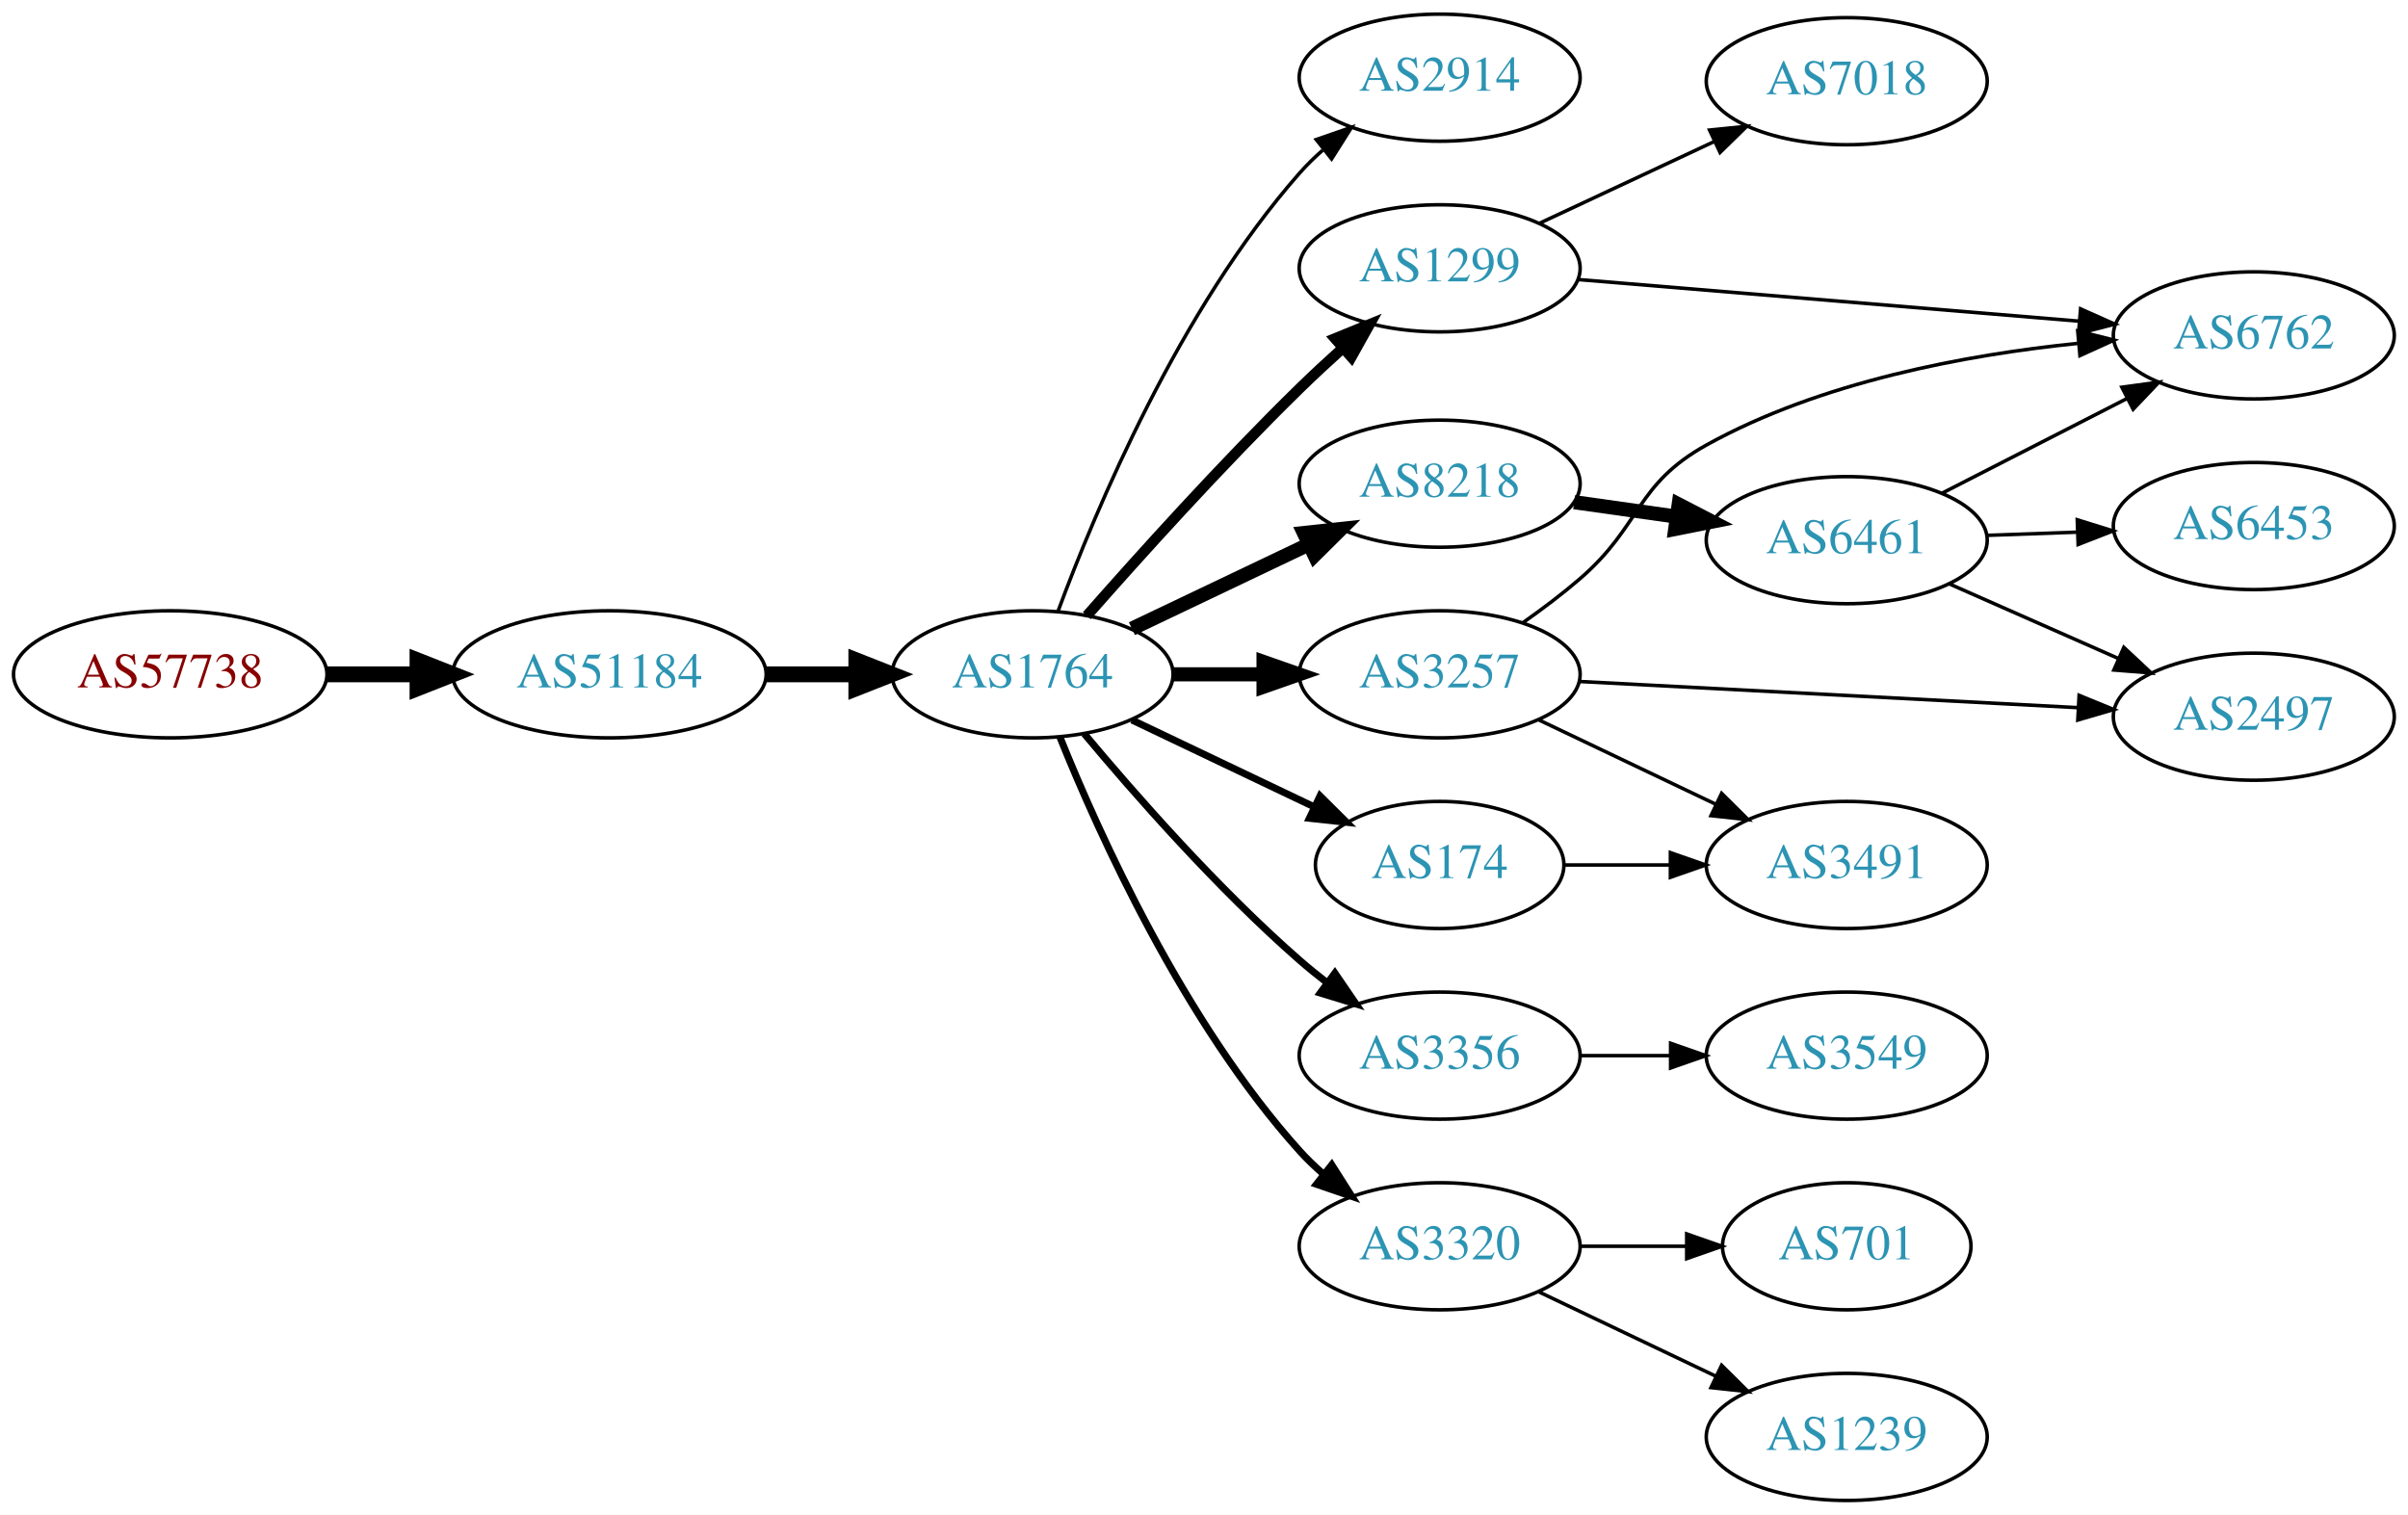
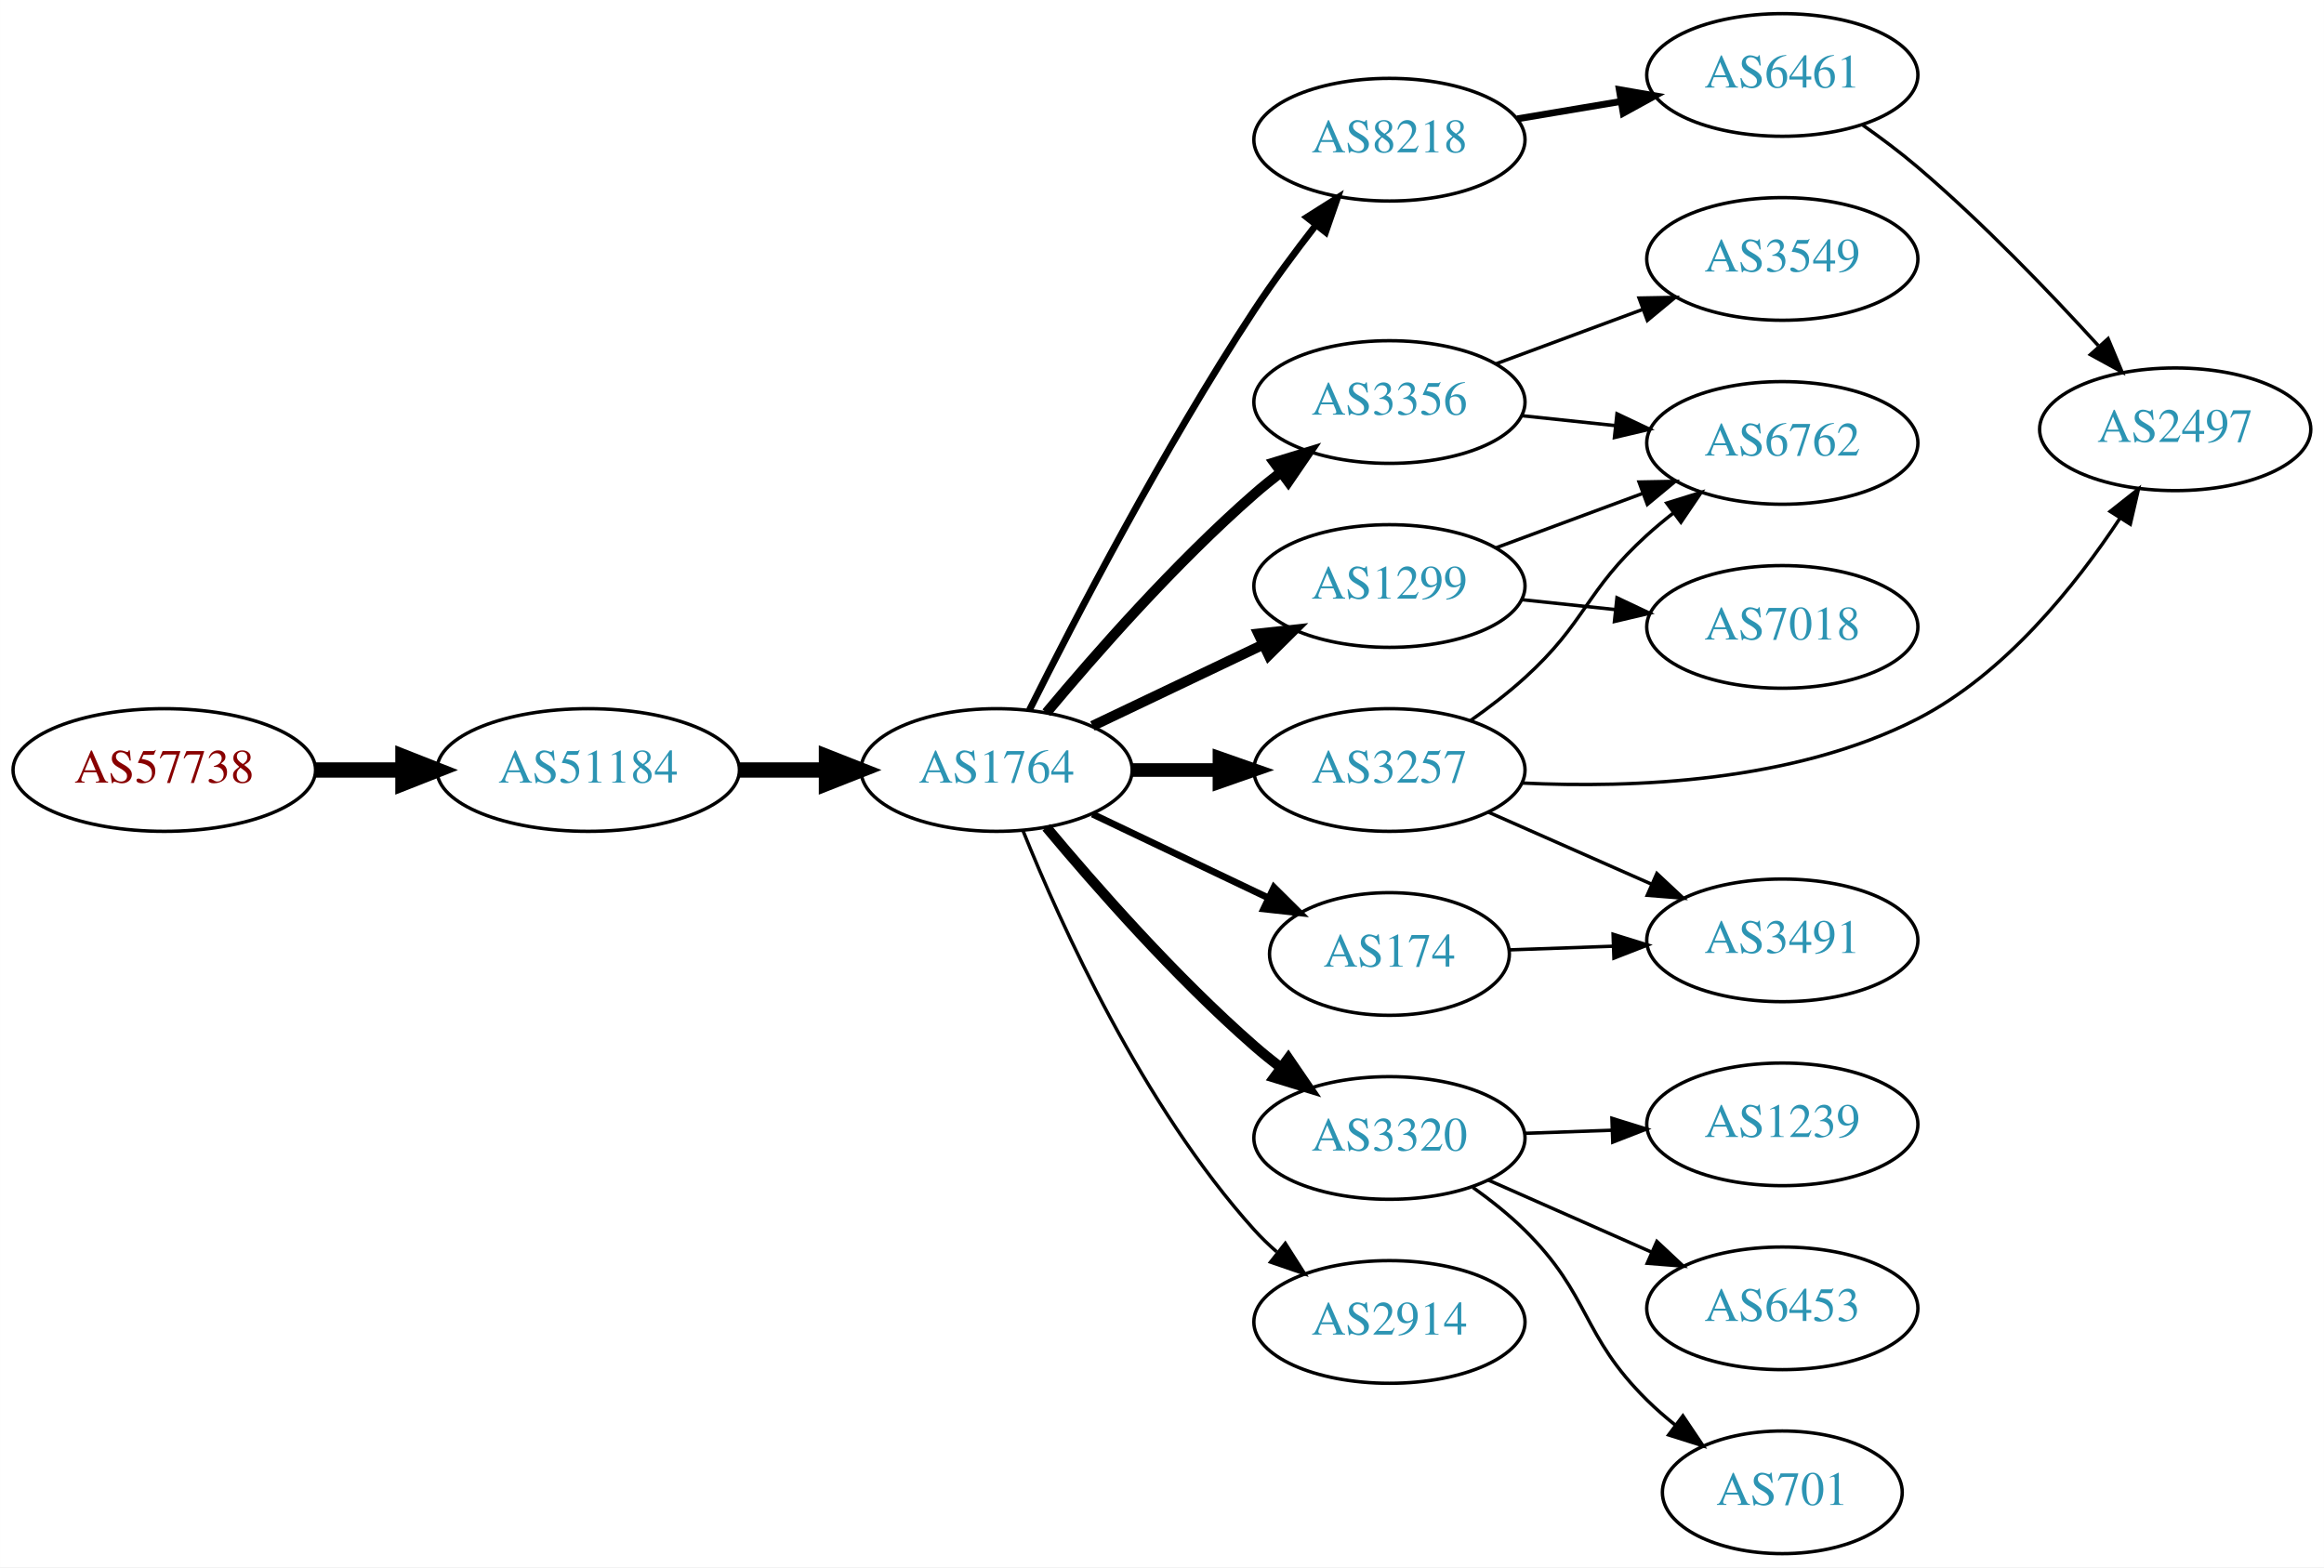
- <svg xmlns="http://www.w3.org/2000/svg" xmlns:xlink="http://www.w3.org/1999/xlink" width="682pt" height="429pt" viewBox="0.00 0.00 681.96 429.00">
-   <g id="graph0" class="graph" transform="scale(1 1) rotate(0) translate(4 425)">
-     <polygon fill="white" stroke="none" points="-4,4 -4,-425 677.956,-425 677.956,4 -4,4" />
+ <svg xmlns="http://www.w3.org/2000/svg" xmlns:xlink="http://www.w3.org/1999/xlink" width="682pt" height="460pt" viewBox="0.00 0.00 681.96 460.00">
+   <g id="graph0" class="graph" transform="scale(1 1) rotate(0) translate(4 456)">
+     <polygon fill="white" stroke="none" points="-4,4 -4,-456 677.956,-456 677.956,4 -4,4" />
    <g id="node1" class="node">
      <g id="a_node1">
        <a xlink:href="/asn/57738" xlink:title="AS57738 ~ Fonira Telekom GmbH [AT]">
-           <ellipse fill="#ffffff" stroke="black" cx="44.196" cy="-234" rx="44.393" ry="18" />
-           <text text-anchor="middle" x="44.196" y="-230.3" font-family="Times,serif" font-size="14.00" fill="#880000">AS57738</text>
+           <ellipse fill="#ffffff" stroke="black" cx="44.196" cy="-230" rx="44.393" ry="18" />
+           <text text-anchor="middle" x="44.196" y="-226.3" font-family="Times,serif" font-size="14.00" fill="#880000">AS57738</text>
        </a>
      </g>
    </g>
    <g id="node2" class="node">
      <g id="a_node2">
        <a xlink:href="/asn/51184" xlink:title="AS51184 ~ Fonira Telekom GmbH [AT]">
-           <ellipse fill="#ffffff" stroke="black" cx="168.588" cy="-234" rx="44.393" ry="18" />
-           <text text-anchor="middle" x="168.588" y="-230.3" font-family="Times,serif" font-size="14.00" fill="#2c94b3">AS51184</text>
+           <ellipse fill="#ffffff" stroke="black" cx="168.588" cy="-230" rx="44.393" ry="18" />
+           <text text-anchor="middle" x="168.588" y="-226.3" font-family="Times,serif" font-size="14.00" fill="#2c94b3">AS51184</text>
        </a>
      </g>
    </g>
    <g id="edge1" class="edge">
-       <path fill="none" stroke="black" stroke-width="4.5" d="M88.692,-234C96.898,-234 105.569,-234 114.041,-234" />
-       <polygon fill="black" stroke="black" stroke-width="4.5" points="114.233,-237.938 124.233,-234 114.233,-230.063 114.233,-237.938" />
+       <path fill="none" stroke="black" stroke-width="4.5" d="M88.692,-230C96.898,-230 105.569,-230 114.041,-230" />
+       <polygon fill="black" stroke="black" stroke-width="4.5" points="114.233,-233.938 124.233,-230 114.233,-226.063 114.233,-233.938" />
    </g>
    <g id="node3" class="node">
      <g id="a_node3">
        <a xlink:href="/asn/1764" xlink:title="AS1764 ~ NEXTLAYER-AS [AT]">
-           <ellipse fill="#ffffff" stroke="black" cx="288.431" cy="-234" rx="39.794" ry="18" />
-           <text text-anchor="middle" x="288.431" y="-230.3" font-family="Times,serif" font-size="14.00" fill="#2c94b3">AS1764</text>
+           <ellipse fill="#ffffff" stroke="black" cx="288.431" cy="-230" rx="39.794" ry="18" />
+           <text text-anchor="middle" x="288.431" y="-226.3" font-family="Times,serif" font-size="14.00" fill="#2c94b3">AS1764</text>
        </a>
      </g>
    </g>
    <g id="edge2" class="edge">
-       <path fill="none" stroke="black" stroke-width="4.5" d="M212.799,-234C221.112,-234 229.875,-234 238.357,-234" />
-       <polygon fill="black" stroke="black" stroke-width="4.5" points="238.516,-237.938 248.516,-234 238.516,-230.063 238.516,-237.938" />
+       <path fill="none" stroke="black" stroke-width="4.5" d="M212.799,-230C221.112,-230 229.875,-230 238.357,-230" />
+       <polygon fill="black" stroke="black" stroke-width="4.5" points="238.516,-233.938 248.516,-230 238.516,-226.063 238.516,-233.938" />
    </g>
    <g id="node4" class="node">
      <g id="a_node4">
-         <a xlink:href="/asn/2914" xlink:title="AS2914 ~ NTT America, Inc. [US]">
-           <ellipse fill="#ffffff" stroke="black" cx="403.724" cy="-403" rx="39.794" ry="18" />
-           <text text-anchor="middle" x="403.724" y="-399.3" font-family="Times,serif" font-size="14.00" fill="#2c94b3">AS2914</text>
+         <a xlink:href="/asn/3356" xlink:title="AS3356 ~ Level 3 Parent, LLC [US]">
+           <ellipse fill="#ffffff" stroke="black" cx="403.724" cy="-338" rx="39.794" ry="18" />
+           <text text-anchor="middle" x="403.724" y="-334.3" font-family="Times,serif" font-size="14.00" fill="#2c94b3">AS3356</text>
        </a>
      </g>
    </g>
    <g id="edge3" class="edge">
-       <path fill="none" stroke="black" d="M295.609,-251.79C306.196,-280.403 330.006,-337.347 364.077,-376 366.056,-378.245 368.258,-380.399 370.579,-382.443" />
-       <polygon fill="black" stroke="black" points="368.765,-385.472 378.777,-388.938 373.112,-379.985 368.765,-385.472" />
+       <path fill="none" stroke="black" stroke-width="3" d="M303.061,-246.817C317.343,-263.929 340.89,-290.745 364.077,-311 366.543,-313.154 369.182,-315.294 371.879,-317.372" />
+       <polygon fill="black" stroke="black" stroke-width="3" points="369.904,-320.264 380.033,-323.37 374.052,-314.625 369.904,-320.264" />
    </g>
    <g id="node5" class="node">
      <g id="a_node5">
-         <a xlink:href="/asn/1299" xlink:title="AS1299 ~ Telia Carrier [EU]">
-           <ellipse fill="#ffffff" stroke="black" cx="403.724" cy="-349" rx="39.794" ry="18" />
-           <text text-anchor="middle" x="403.724" y="-345.3" font-family="Times,serif" font-size="14.00" fill="#2c94b3">AS1299</text>
+         <a xlink:href="/asn/174" xlink:title="AS174 ~ Cogent Communications [US]">
+           <ellipse fill="#ffffff" stroke="black" cx="403.724" cy="-176" rx="35.194" ry="18" />
+           <text text-anchor="middle" x="403.724" y="-172.3" font-family="Times,serif" font-size="14.00" fill="#2c94b3">AS174</text>
        </a>
      </g>
    </g>
    <g id="edge4" class="edge">
-       <path fill="none" stroke="black" stroke-width="3" d="M303.817,-250.607C318.506,-267.321 342.194,-293.615 364.077,-315 367.894,-318.73 372.033,-322.57 376.137,-326.265" />
-       <polygon fill="black" stroke="black" stroke-width="3" points="374.082,-329.12 383.889,-333.127 378.721,-323.879 374.082,-329.12" />
+       <path fill="none" stroke="black" stroke-width="2" d="M316.567,-217.066C331.999,-209.71 351.485,-200.423 368.02,-192.541" />
+       <polygon fill="black" stroke="black" stroke-width="2" points="369.84,-195.551 377.361,-188.089 366.828,-189.232 369.84,-195.551" />
    </g>
    <g id="node6" class="node">
      <g id="a_node6">
-         <a xlink:href="/asn/3356" xlink:title="AS3356 ~ Level 3 Parent, LLC [US]">
-           <ellipse fill="#ffffff" stroke="black" cx="403.724" cy="-126" rx="39.794" ry="18" />
-           <text text-anchor="middle" x="403.724" y="-122.3" font-family="Times,serif" font-size="14.00" fill="#2c94b3">AS3356</text>
+         <a xlink:href="/asn/3320" xlink:title="AS3320 ~ DTAG [DE]">
+           <ellipse fill="#ffffff" stroke="black" cx="403.724" cy="-122" rx="39.794" ry="18" />
+           <text text-anchor="middle" x="403.724" y="-118.3" font-family="Times,serif" font-size="14.00" fill="#2c94b3">AS3320</text>
        </a>
      </g>
    </g>
    <g id="edge5" class="edge">
-       <path fill="none" stroke="black" stroke-width="2" d="M303.061,-217.183C317.343,-200.071 340.89,-173.255 364.077,-153 366.543,-150.846 369.182,-148.706 371.879,-146.628" />
-       <polygon fill="black" stroke="black" stroke-width="2" points="374.052,-149.375 380.033,-140.63 369.904,-143.736 374.052,-149.375" />
+       <path fill="none" stroke="black" stroke-width="3" d="M303.061,-213.183C317.343,-196.071 340.89,-169.255 364.077,-149 366.543,-146.846 369.182,-144.706 371.879,-142.628" />
+       <polygon fill="black" stroke="black" stroke-width="3" points="374.052,-145.375 380.033,-136.63 369.904,-139.736 374.052,-145.375" />
    </g>
    <g id="node7" class="node">
      <g id="a_node7">
        <a xlink:href="/asn/3257" xlink:title="AS3257 ~ GTT [DE]">
-           <ellipse fill="#ffffff" stroke="black" cx="403.724" cy="-234" rx="39.794" ry="18" />
-           <text text-anchor="middle" x="403.724" y="-230.3" font-family="Times,serif" font-size="14.00" fill="#2c94b3">AS3257</text>
+           <ellipse fill="#ffffff" stroke="black" cx="403.724" cy="-230" rx="39.794" ry="18" />
+           <text text-anchor="middle" x="403.724" y="-226.3" font-family="Times,serif" font-size="14.00" fill="#2c94b3">AS3257</text>
        </a>
      </g>
    </g>
    <g id="edge6" class="edge">
-       <path fill="none" stroke="black" stroke-width="4" d="M328.103,-234C336.306,-234 345.07,-234 353.602,-234" />
-       <polygon fill="black" stroke="black" stroke-width="4" points="353.841,-237.5 363.841,-234 353.841,-230.5 353.841,-237.5" />
+       <path fill="none" stroke="black" stroke-width="4" d="M328.103,-230C336.306,-230 345.07,-230 353.602,-230" />
+       <polygon fill="black" stroke="black" stroke-width="4" points="353.841,-233.5 363.841,-230 353.841,-226.5 353.841,-233.5" />
    </g>
    <g id="node8" class="node">
      <g id="a_node8">
-         <a xlink:href="/asn/8218" xlink:title="AS8218 ~ legacy Neotelecoms [FR]">
-           <ellipse fill="#ffffff" stroke="black" cx="403.724" cy="-288" rx="39.794" ry="18" />
-           <text text-anchor="middle" x="403.724" y="-284.3" font-family="Times,serif" font-size="14.00" fill="#2c94b3">AS8218</text>
+         <a xlink:href="/asn/1299" xlink:title="AS1299 ~ Telia Carrier [EU]">
+           <ellipse fill="#ffffff" stroke="black" cx="403.724" cy="-284" rx="39.794" ry="18" />
+           <text text-anchor="middle" x="403.724" y="-280.3" font-family="Times,serif" font-size="14.00" fill="#2c94b3">AS1299</text>
        </a>
      </g>
    </g>
    <g id="edge7" class="edge">
-       <path fill="none" stroke="black" stroke-width="4" d="M316.567,-246.934C331.561,-254.081 350.382,-263.052 366.605,-270.785" />
-       <polygon fill="black" stroke="black" stroke-width="4" points="365.276,-274.028 375.809,-275.171 368.288,-267.709 365.276,-274.028" />
+       <path fill="none" stroke="black" stroke-width="3" d="M316.567,-242.934C331.561,-250.081 350.382,-259.052 366.605,-266.785" />
+       <polygon fill="black" stroke="black" stroke-width="3" points="365.276,-270.028 375.809,-271.171 368.288,-263.709 365.276,-270.028" />
    </g>
    <g id="node9" class="node">
      <g id="a_node9">
-         <a xlink:href="/asn/174" xlink:title="AS174 ~ Cogent Communications [US]">
-           <ellipse fill="#ffffff" stroke="black" cx="403.724" cy="-180" rx="35.194" ry="18" />
-           <text text-anchor="middle" x="403.724" y="-176.3" font-family="Times,serif" font-size="14.00" fill="#2c94b3">AS174</text>
+         <a xlink:href="/asn/8218" xlink:title="AS8218 ~ legacy Neotelecoms [FR]">
+           <ellipse fill="#ffffff" stroke="black" cx="403.724" cy="-415" rx="39.794" ry="18" />
+           <text text-anchor="middle" x="403.724" y="-411.3" font-family="Times,serif" font-size="14.00" fill="#2c94b3">AS8218</text>
        </a>
      </g>
    </g>
    <g id="edge8" class="edge">
-       <path fill="none" stroke="black" stroke-width="2" d="M316.567,-221.066C331.999,-213.71 351.485,-204.423 368.02,-196.541" />
-       <polygon fill="black" stroke="black" stroke-width="2" points="369.84,-199.551 377.361,-192.089 366.828,-193.232 369.84,-199.551" />
+       <path fill="none" stroke="black" stroke-width="2" d="M298.041,-247.542C311.159,-273.78 337.449,-324.494 364.077,-365 369.565,-373.348 376.039,-382.084 382.103,-389.875" />
+       <polygon fill="black" stroke="black" stroke-width="2" points="379.503,-392.23 388.456,-397.896 384.99,-387.884 379.503,-392.23" />
    </g>
    <g id="node10" class="node">
      <g id="a_node10">
-         <a xlink:href="/asn/3320" xlink:title="AS3320 ~ DTAG [DE]">
-           <ellipse fill="#ffffff" stroke="black" cx="403.724" cy="-72" rx="39.794" ry="18" />
-           <text text-anchor="middle" x="403.724" y="-68.3" font-family="Times,serif" font-size="14.00" fill="#2c94b3">AS3320</text>
+         <a xlink:href="/asn/2914" xlink:title="AS2914 ~ NTT America, Inc. [US]">
+           <ellipse fill="#ffffff" stroke="black" cx="403.724" cy="-68" rx="39.794" ry="18" />
+           <text text-anchor="middle" x="403.724" y="-64.3" font-family="Times,serif" font-size="14.00" fill="#2c94b3">AS2914</text>
        </a>
      </g>
    </g>
    <g id="edge9" class="edge">
-       <path fill="none" stroke="black" stroke-width="2" d="M296.179,-216.213C307.23,-188.757 331.283,-135.422 364.077,-99 366.08,-96.776 368.298,-94.637 370.631,-92.603" />
-       <polygon fill="black" stroke="black" stroke-width="2" points="373.161,-95.065 378.85,-86.127 368.829,-89.567 373.161,-95.065" />
-     </g>
-     <g id="node13" class="node">
-       <g id="a_node13">
-         <a xlink:href="/asn/6762" xlink:title="AS6762 ~ TELECOM ITALIA SPARKLE S.p.A. [IT]">
-           <ellipse fill="#ffffff" stroke="black" cx="634.31" cy="-330" rx="39.794" ry="18" />
-           <text text-anchor="middle" x="634.31" y="-326.3" font-family="Times,serif" font-size="14.00" fill="#2c94b3">AS6762</text>
-         </a>
-       </g>
-     </g>
-     <g id="edge15" class="edge">
-       <path fill="none" stroke="black" d="M442.984,-345.82C481.965,-342.58 542.543,-337.545 584.854,-334.028" />
-       <polygon fill="black" stroke="black" points="585.249,-337.507 594.925,-333.191 584.669,-330.531 585.249,-337.507" />
+       <path fill="none" stroke="black" d="M296.179,-212.213C307.23,-184.757 331.283,-131.422 364.077,-95 366.08,-92.776 368.298,-90.637 370.631,-88.603" />
+       <polygon fill="black" stroke="black" points="373.161,-91.065 378.85,-82.127 368.829,-85.567 373.161,-91.065" />
    </g>
    <g id="node15" class="node">
      <g id="a_node15">
-         <a xlink:href="/asn/7018" xlink:title="AS7018 ~ AT&amp;T Services, Inc. [US]">
-           <ellipse fill="#ffffff" stroke="black" cx="519.017" cy="-402" rx="39.794" ry="18" />
-           <text text-anchor="middle" x="519.017" y="-398.3" font-family="Times,serif" font-size="14.00" fill="#2c94b3">AS7018</text>
+         <a xlink:href="/asn/3549" xlink:title="AS3549 ~ Level 3 Parent, LLC [US]">
+           <ellipse fill="#ffffff" stroke="black" cx="519.017" cy="-380" rx="39.794" ry="18" />
+           <text text-anchor="middle" x="519.017" y="-376.3" font-family="Times,serif" font-size="14.00" fill="#2c94b3">AS3549</text>
        </a>
      </g>
    </g>
    <g id="edge14" class="edge">
-       <path fill="none" stroke="black" d="M431.86,-361.695C446.745,-368.658 465.401,-377.385 481.543,-384.937" />
-       <polygon fill="black" stroke="black" points="480.168,-388.158 490.709,-389.225 483.134,-381.817 480.168,-388.158" />
+       <path fill="none" stroke="black" d="M435.084,-349.255C448.291,-354.151 463.948,-359.956 478.081,-365.195" />
+       <polygon fill="black" stroke="black" points="476.979,-368.519 487.572,-368.714 479.413,-361.956 476.979,-368.519" />
+     </g>
+     <g id="node16" class="node">
+       <g id="a_node16">
+         <a xlink:href="/asn/6762" xlink:title="AS6762 ~ TELECOM ITALIA SPARKLE S.p.A. [IT]">
+           <ellipse fill="#ffffff" stroke="black" cx="519.017" cy="-326" rx="39.794" ry="18" />
+           <text text-anchor="middle" x="519.017" y="-322.3" font-family="Times,serif" font-size="14.00" fill="#2c94b3">AS6762</text>
+         </a>
+       </g>
+     </g>
+     <g id="edge15" class="edge">
+       <path fill="none" stroke="black" d="M442.449,-334.004C451.241,-333.073 460.721,-332.069 469.895,-331.097" />
+       <polygon fill="black" stroke="black" points="470.495,-334.553 480.07,-330.019 469.757,-327.592 470.495,-334.553" />
    </g>
    <g id="node11" class="node">
      <g id="a_node11">
-         <a xlink:href="/asn/3549" xlink:title="AS3549 ~ Level 3 Parent, LLC [US]">
-           <ellipse fill="#ffffff" stroke="black" cx="519.017" cy="-126" rx="39.794" ry="18" />
-           <text text-anchor="middle" x="519.017" y="-122.3" font-family="Times,serif" font-size="14.00" fill="#2c94b3">AS3549</text>
-         </a>
-       </g>
-     </g>
-     <g id="edge10" class="edge">
-       <path fill="none" stroke="black" d="M443.396,-126C451.599,-126 460.363,-126 468.895,-126" />
-       <polygon fill="black" stroke="black" points="469.134,-129.5 479.134,-126 469.134,-122.5 469.134,-129.5" />
-     </g>
-     <g id="node12" class="node">
-       <g id="a_node12">
-         <a xlink:href="/asn/2497" xlink:title="AS2497 ~ Internet Initiative Japan Inc. [JP]">
-           <ellipse fill="#ffffff" stroke="black" cx="634.31" cy="-222" rx="39.794" ry="18" />
-           <text text-anchor="middle" x="634.31" y="-218.3" font-family="Times,serif" font-size="14.00" fill="#2c94b3">AS2497</text>
-         </a>
-       </g>
-     </g>
-     <g id="edge11" class="edge">
-       <path fill="none" stroke="black" d="M443.242,-231.978C482.149,-229.935 542.379,-226.774 584.584,-224.558" />
-       <polygon fill="black" stroke="black" points="584.831,-228.05 594.634,-224.03 584.464,-221.06 584.831,-228.05" />
-     </g>
-     <g id="edge12" class="edge">
-       <path fill="none" stroke="black" d="M427.373,-248.678C432.775,-252.487 438.409,-256.726 443.37,-261 460.996,-276.184 459.016,-287.733 479.37,-299 511.621,-316.853 552.749,-324.495 584.379,-327.732" />
-       <polygon fill="black" stroke="black" points="584.44,-331.252 594.715,-328.669 585.072,-324.28 584.44,-331.252" />
-     </g>
-     <g id="node14" class="node">
-       <g id="a_node14">
        <a xlink:href="/asn/3491" xlink:title="AS3491 ~ PCCW Global, Inc. [US]">
          <ellipse fill="#ffffff" stroke="black" cx="519.017" cy="-180" rx="39.794" ry="18" />
          <text text-anchor="middle" x="519.017" y="-176.3" font-family="Times,serif" font-size="14.00" fill="#2c94b3">AS3491</text>
        </a>
      </g>
    </g>
+     <g id="edge10" class="edge">
+       <path fill="none" stroke="black" d="M439.023,-177.211C448.597,-177.549 459.184,-177.923 469.415,-178.284" />
+       <polygon fill="black" stroke="black" points="469.358,-181.784 479.476,-178.639 469.605,-174.788 469.358,-181.784" />
+     </g>
+     <g id="node12" class="node">
+       <g id="a_node12">
+         <a xlink:href="/asn/1239" xlink:title="AS1239 ~ Sprint [US]">
+           <ellipse fill="#ffffff" stroke="black" cx="519.017" cy="-126" rx="39.794" ry="18" />
+           <text text-anchor="middle" x="519.017" y="-122.3" font-family="Times,serif" font-size="14.00" fill="#2c94b3">AS1239</text>
+         </a>
+       </g>
+     </g>
+     <g id="edge11" class="edge">
+       <path fill="none" stroke="black" d="M443.396,-123.365C451.599,-123.655 460.363,-123.964 468.895,-124.266" />
+       <polygon fill="black" stroke="black" points="469.017,-127.772 479.134,-124.627 469.264,-120.776 469.017,-127.772" />
+     </g>
+     <g id="node13" class="node">
+       <g id="a_node13">
+         <a xlink:href="/asn/6453" xlink:title="AS6453 ~ TATA COMMUNICATIONS (AMERICA) INC [US]">
+           <ellipse fill="#ffffff" stroke="black" cx="519.017" cy="-72" rx="39.794" ry="18" />
+           <text text-anchor="middle" x="519.017" y="-68.3" font-family="Times,serif" font-size="14.00" fill="#2c94b3">AS6453</text>
+         </a>
+       </g>
+     </g>
+     <g id="edge12" class="edge">
+       <path fill="none" stroke="black" d="M432.729,-109.64C447.163,-103.27 464.964,-95.414 480.563,-88.53" />
+       <polygon fill="black" stroke="black" points="482.206,-91.63 489.941,-84.391 479.379,-85.226 482.206,-91.63" />
+     </g>
+     <g id="node14" class="node">
+       <g id="a_node14">
+         <a xlink:href="/asn/701" xlink:title="AS701 ~ UUNET [US]">
+           <ellipse fill="#ffffff" stroke="black" cx="519.017" cy="-18" rx="35.194" ry="18" />
+           <text text-anchor="middle" x="519.017" y="-14.3" font-family="Times,serif" font-size="14.00" fill="#2c94b3">AS701</text>
+         </a>
+       </g>
+     </g>
    <g id="edge13" class="edge">
-       <path fill="none" stroke="black" d="M431.86,-221.066C446.854,-213.919 465.675,-204.948 481.898,-197.215" />
-       <polygon fill="black" stroke="black" points="483.581,-200.291 491.102,-192.829 480.569,-193.972 483.581,-200.291" />
-     </g>
-     <g id="node16" class="node">
-       <g id="a_node16">
-         <a xlink:href="/asn/6461" xlink:title="AS6461 ~ Zayo Bandwidth [US]">
-           <ellipse fill="#ffffff" stroke="black" cx="519.017" cy="-272" rx="39.794" ry="18" />
-           <text text-anchor="middle" x="519.017" y="-268.3" font-family="Times,serif" font-size="14.00" fill="#2c94b3">AS6461</text>
-         </a>
-       </g>
-     </g>
-     <g id="edge16" class="edge">
-       <path fill="none" stroke="black" stroke-width="4" d="M441.82,-282.761C451.112,-281.449 461.204,-280.024 470.91,-278.653" />
-       <polygon fill="black" stroke="black" stroke-width="4" points="471.425,-282.115 480.837,-277.251 470.446,-275.184 471.425,-282.115" />
-     </g>
-     <g id="edge22" class="edge">
-       <path fill="none" stroke="black" d="M439.023,-180C448.4,-180 458.75,-180 468.785,-180" />
-       <polygon fill="black" stroke="black" points="469.074,-183.5 479.074,-180 469.074,-176.5 469.074,-183.5" />
+       <path fill="none" stroke="black" d="M428.2,-107.493C433.46,-103.739 438.824,-99.482 443.37,-95 462.87,-75.775 459.87,-64.225 479.37,-45 481.895,-42.511 484.671,-40.092 487.542,-37.789" />
+       <polygon fill="black" stroke="black" points="489.84,-40.441 495.753,-31.65 485.648,-34.835 489.84,-40.441" />
+     </g>
+     <g id="edge20" class="edge">
+       <path fill="none" stroke="black" d="M432.729,-217.64C447.163,-211.27 464.964,-203.414 480.563,-196.53" />
+       <polygon fill="black" stroke="black" points="482.206,-199.63 489.941,-192.391 479.379,-193.226 482.206,-199.63" />
+     </g>
+     <g id="edge18" class="edge">
+       <path fill="none" stroke="black" d="M427.525,-244.505C432.923,-248.319 438.517,-252.604 443.37,-257 461.592,-273.505 461.148,-282.495 479.37,-299 481.797,-301.198 484.408,-303.368 487.088,-305.466" />
+       <polygon fill="black" stroke="black" points="485.099,-308.347 495.215,-311.495 489.27,-302.726 485.099,-308.347" />
    </g>
    <g id="node18" class="node">
      <g id="a_node18">
-         <a xlink:href="/asn/1239" xlink:title="AS1239 ~ Sprint [US]">
-           <ellipse fill="#ffffff" stroke="black" cx="519.017" cy="-18" rx="39.794" ry="18" />
-           <text text-anchor="middle" x="519.017" y="-14.3" font-family="Times,serif" font-size="14.00" fill="#2c94b3">AS1239</text>
-         </a>
-       </g>
-     </g>
-     <g id="edge20" class="edge">
-       <path fill="none" stroke="black" d="M431.86,-59.066C446.854,-51.919 465.675,-42.948 481.898,-35.215" />
-       <polygon fill="black" stroke="black" points="483.581,-38.291 491.102,-30.829 480.569,-31.972 483.581,-38.291" />
+         <a xlink:href="/asn/2497" xlink:title="AS2497 ~ Internet Initiative Japan Inc. [JP]">
+           <ellipse fill="#ffffff" stroke="black" cx="634.31" cy="-330" rx="39.794" ry="18" />
+           <text text-anchor="middle" x="634.31" y="-326.3" font-family="Times,serif" font-size="14.00" fill="#2c94b3">AS2497</text>
+         </a>
+       </g>
+     </g>
+     <g id="edge19" class="edge">
+       <path fill="none" stroke="black" d="M442.638,-226.182C475.194,-224.597 522.461,-226.444 558.663,-245 584.277,-258.129 605.028,-284.083 618.09,-303.875" />
+       <polygon fill="black" stroke="black" points="615.228,-305.897 623.54,-312.467 621.139,-302.148 615.228,-305.897" />
+     </g>
+     <g id="edge17" class="edge">
+       <path fill="none" stroke="black" d="M435.084,-295.255C448.291,-300.151 463.948,-305.956 478.081,-311.195" />
+       <polygon fill="black" stroke="black" points="476.979,-314.519 487.572,-314.714 479.413,-307.956 476.979,-314.519" />
+     </g>
+     <g id="node17" class="node">
+       <g id="a_node17">
+         <a xlink:href="/asn/7018" xlink:title="AS7018 ~ AT&amp;T Services, Inc. [US]">
+           <ellipse fill="#ffffff" stroke="black" cx="519.017" cy="-272" rx="39.794" ry="18" />
+           <text text-anchor="middle" x="519.017" y="-268.3" font-family="Times,serif" font-size="14.00" fill="#2c94b3">AS7018</text>
+         </a>
+       </g>
+     </g>
+     <g id="edge16" class="edge">
+       <path fill="none" stroke="black" d="M442.449,-280.004C451.241,-279.073 460.721,-278.069 469.895,-277.097" />
+       <polygon fill="black" stroke="black" points="470.495,-280.553 480.07,-276.019 469.757,-273.592 470.495,-280.553" />
    </g>
    <g id="node19" class="node">
      <g id="a_node19">
-         <a xlink:href="/asn/701" xlink:title="AS701 ~ UUNET [US]">
-           <ellipse fill="#ffffff" stroke="black" cx="519.017" cy="-72" rx="35.194" ry="18" />
-           <text text-anchor="middle" x="519.017" y="-68.3" font-family="Times,serif" font-size="14.00" fill="#2c94b3">AS701</text>
+         <a xlink:href="/asn/6461" xlink:title="AS6461 ~ Zayo Bandwidth [US]">
+           <ellipse fill="#ffffff" stroke="black" cx="519.017" cy="-434" rx="39.794" ry="18" />
+           <text text-anchor="middle" x="519.017" y="-430.3" font-family="Times,serif" font-size="14.00" fill="#2c94b3">AS6461</text>
        </a>
      </g>
    </g>
    <g id="edge21" class="edge">
-       <path fill="none" stroke="black" d="M443.396,-72C453.101,-72 463.592,-72 473.555,-72" />
-       <polygon fill="black" stroke="black" points="473.691,-75.5 483.691,-72 473.691,-68.5 473.691,-75.5" />
-     </g>
-     <g id="edge19" class="edge">
-       <path fill="none" stroke="black" d="M548.022,-259.64C562.456,-253.27 580.257,-245.414 595.856,-238.53" />
-       <polygon fill="black" stroke="black" points="597.499,-241.63 605.234,-234.391 594.672,-235.226 597.499,-241.63" />
-     </g>
-     <g id="edge18" class="edge">
-       <path fill="none" stroke="black" d="M546.008,-285.306C561.552,-293.264 581.503,-303.478 598.408,-312.132" />
-       <polygon fill="black" stroke="black" points="596.943,-315.314 607.439,-316.756 600.133,-309.083 596.943,-315.314" />
-     </g>
-     <g id="node17" class="node">
-       <g id="a_node17">
-         <a xlink:href="/asn/6453" xlink:title="AS6453 ~ TATA COMMUNICATIONS (AMERICA) INC [US]">
-           <ellipse fill="#ffffff" stroke="black" cx="634.31" cy="-276" rx="39.794" ry="18" />
-           <text text-anchor="middle" x="634.31" y="-272.3" font-family="Times,serif" font-size="14.00" fill="#2c94b3">AS6453</text>
-         </a>
-       </g>
-     </g>
-     <g id="edge17" class="edge">
-       <path fill="none" stroke="black" d="M558.689,-273.365C566.892,-273.655 575.656,-273.964 584.188,-274.266" />
-       <polygon fill="black" stroke="black" points="584.31,-277.772 594.427,-274.627 584.557,-270.776 584.31,-277.772" />
+       <path fill="none" stroke="black" stroke-width="2" d="M441.194,-421.116C450.897,-422.744 461.508,-424.523 471.663,-426.226" />
+       <polygon fill="black" stroke="black" stroke-width="2" points="471.174,-429.693 481.615,-427.895 472.331,-422.789 471.174,-429.693" />
+     </g>
+     <g id="edge22" class="edge">
+       <path fill="none" stroke="black" d="M542.631,-419.281C548.034,-415.474 553.678,-411.245 558.663,-407 577.736,-390.759 597.38,-370.32 611.726,-354.582" />
+       <polygon fill="black" stroke="black" points="614.62,-356.6 618.714,-346.828 609.42,-351.914 614.62,-356.6" />
    </g>
  </g>
</svg>
